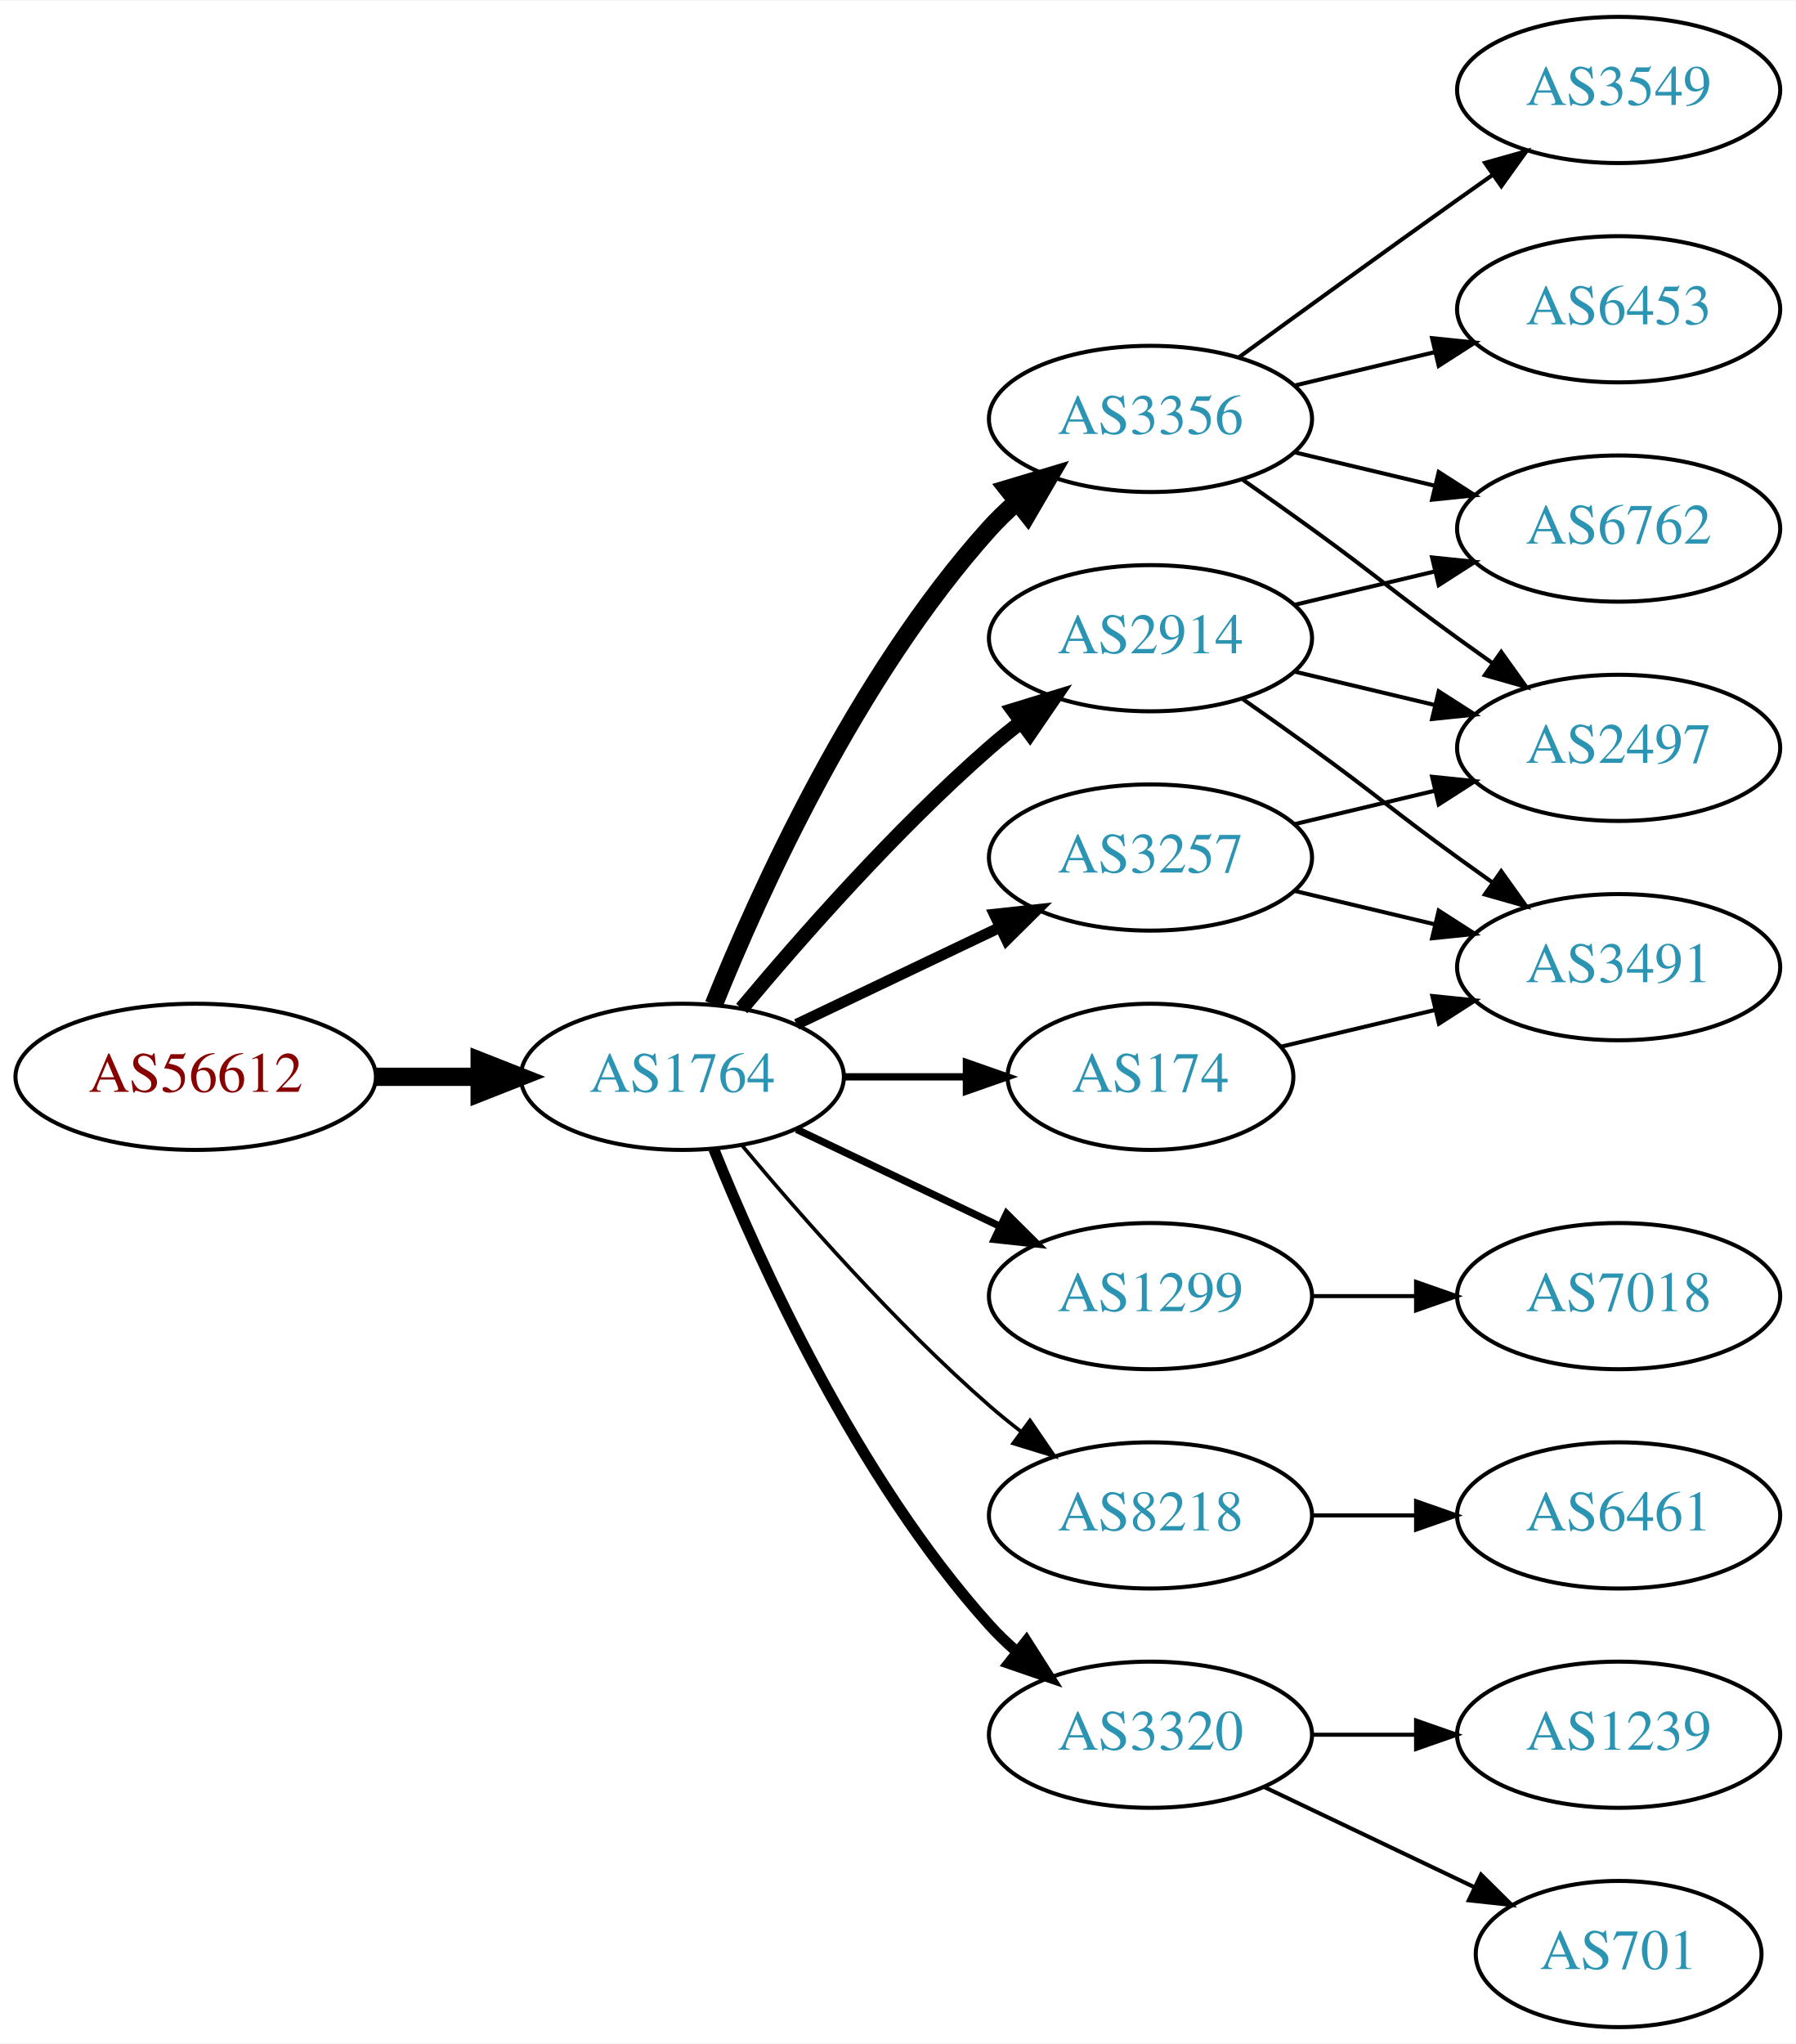
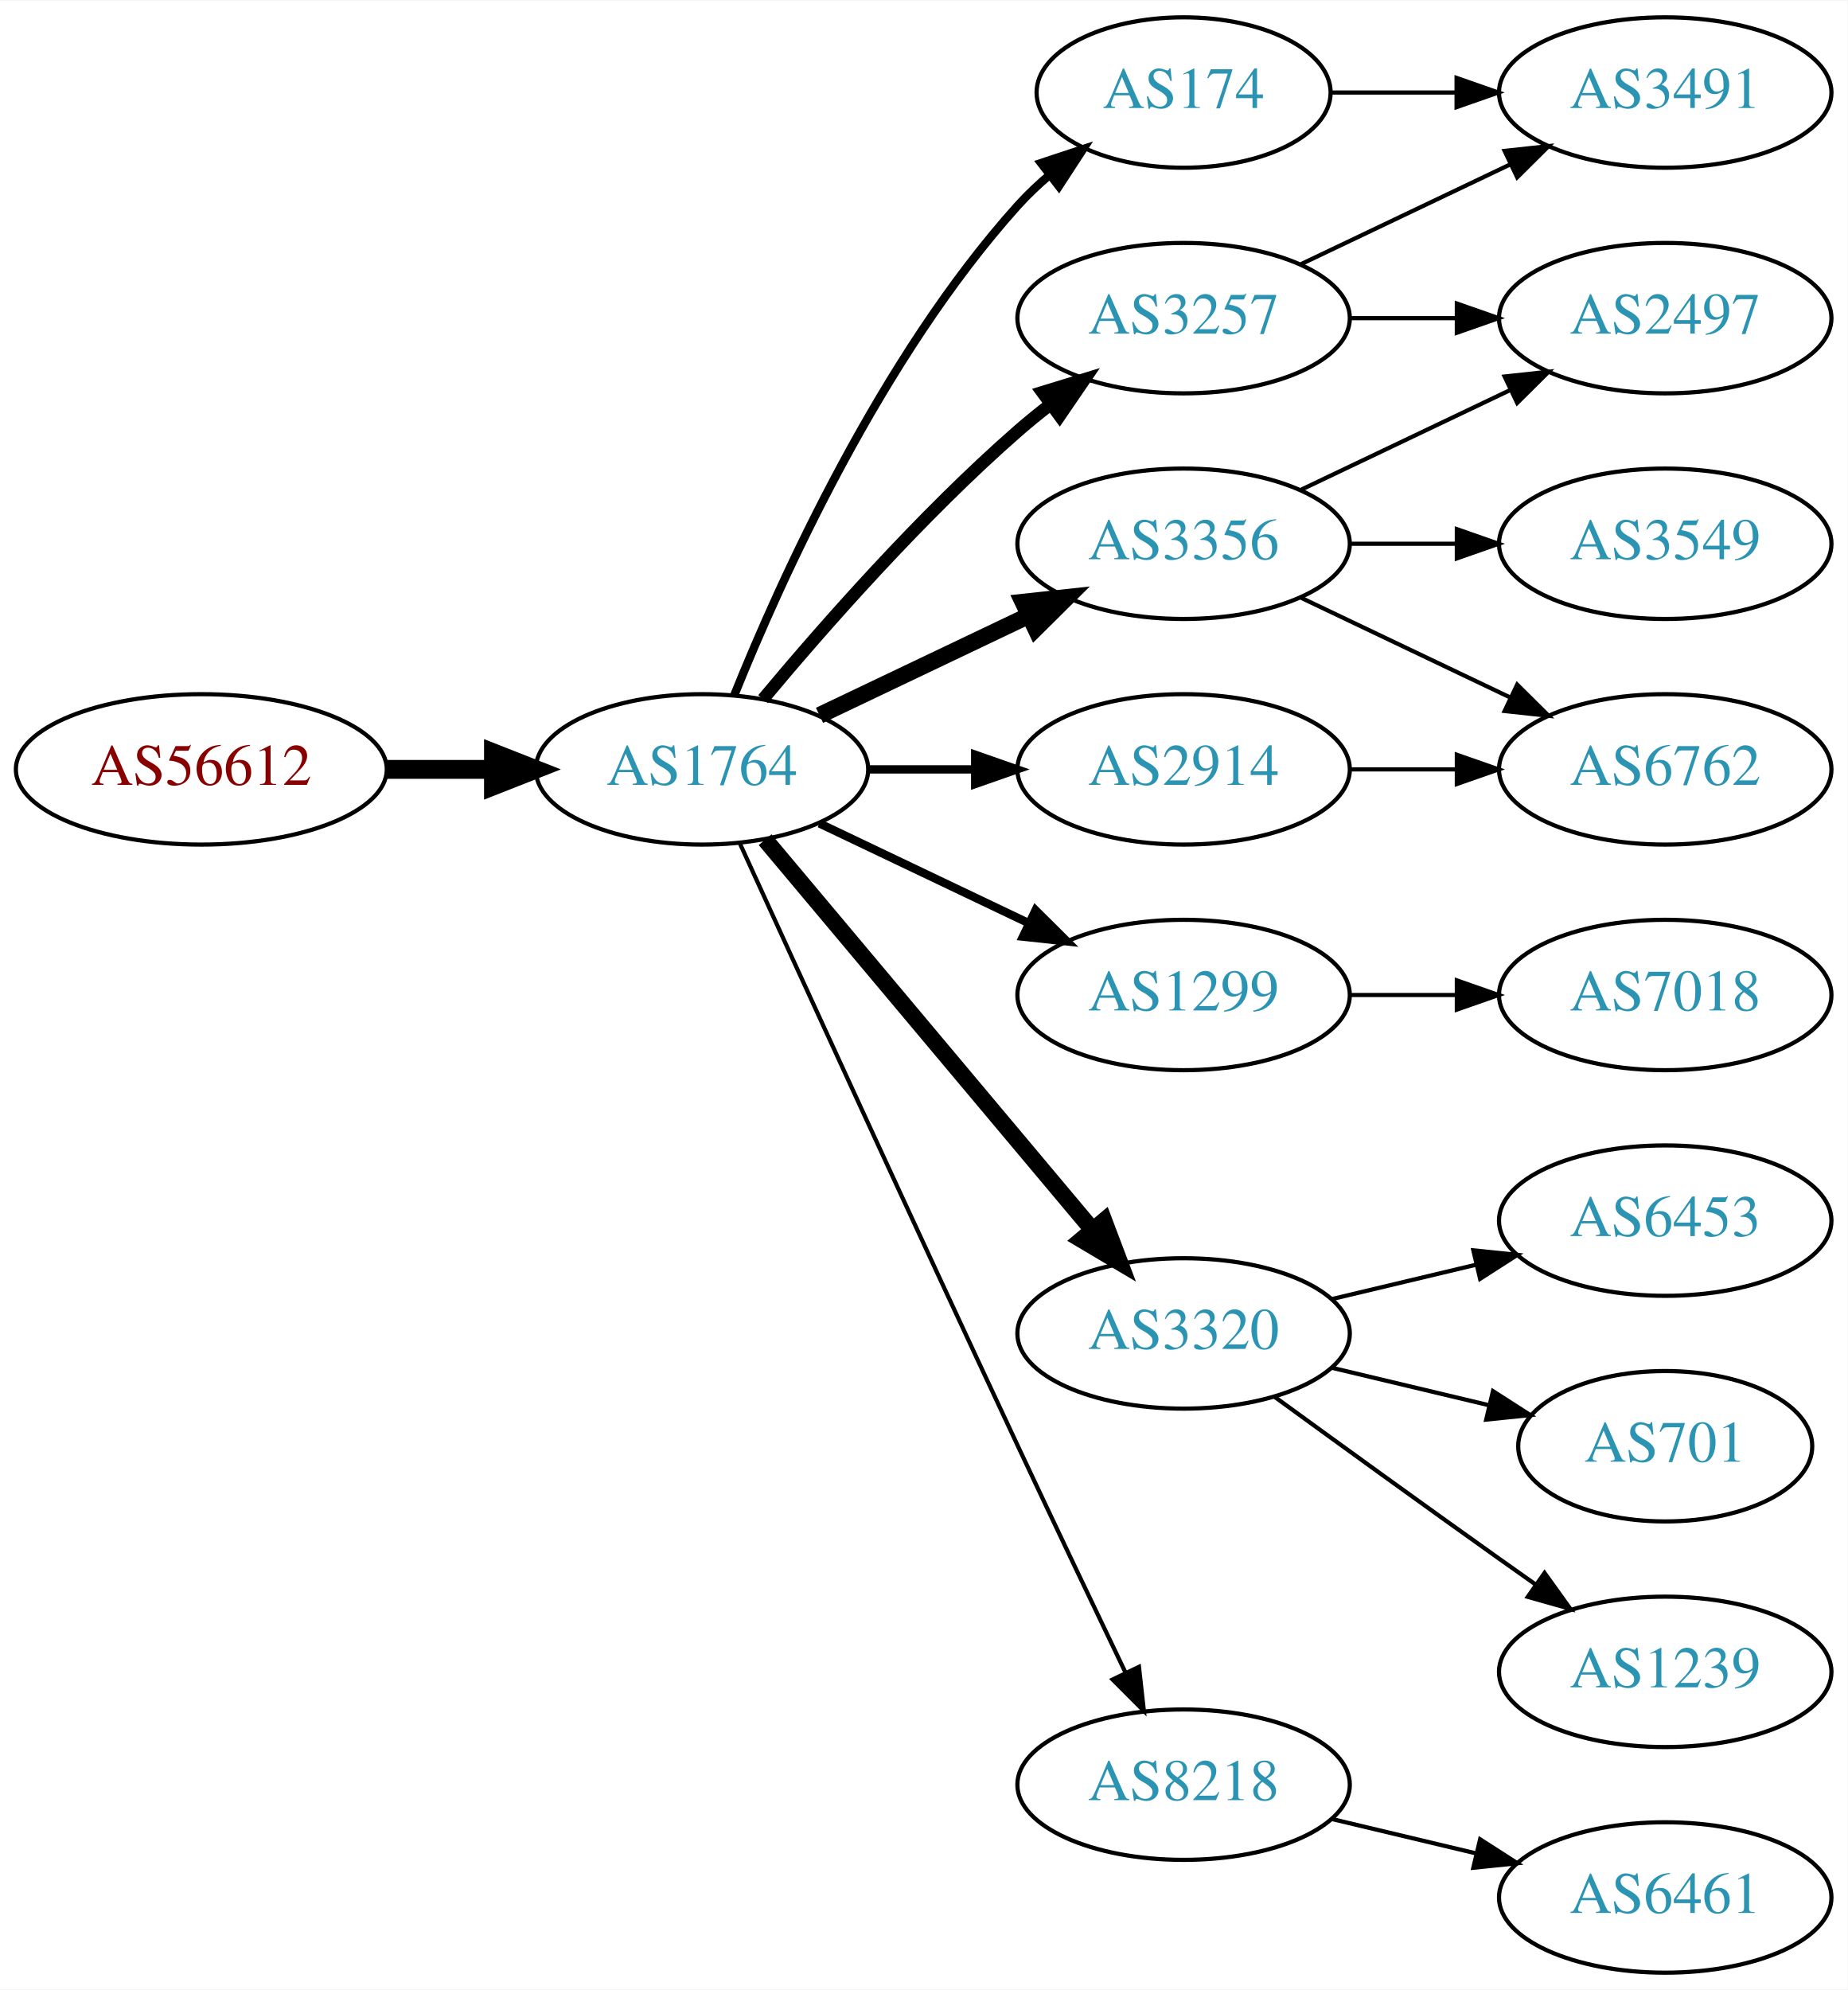
- <svg xmlns="http://www.w3.org/2000/svg" xmlns:xlink="http://www.w3.org/1999/xlink" width="442pt" height="503pt" viewBox="0.00 0.00 442.27 503.00">
-   <g id="graph0" class="graph" transform="scale(1 1) rotate(0) translate(4 499)">
-     <polygon fill="white" stroke="none" points="-4,4 -4,-499 438.271,-499 438.271,4 -4,4" />
+ <svg xmlns="http://www.w3.org/2000/svg" xmlns:xlink="http://www.w3.org/1999/xlink" width="442pt" height="476pt" viewBox="0.00 0.00 442.27 476.00">
+   <g id="graph0" class="graph" transform="scale(1 1) rotate(0) translate(4 472)">
+     <polygon fill="white" stroke="none" points="-4,4 -4,-472 438.271,-472 438.271,4 -4,4" />
    <g id="node1" class="node">
      <g id="a_node1">
        <a xlink:href="/asn/56612" xlink:title="AS56612 ~ Hel-Wacht Holding GmbH [AT]">
-           <ellipse fill="#ffffff" stroke="black" cx="44.196" cy="-234" rx="44.393" ry="18" />
-           <text text-anchor="middle" x="44.196" y="-230.3" font-family="Times,serif" font-size="14.00" fill="#880000">AS56612</text>
+           <ellipse fill="#ffffff" stroke="black" cx="44.196" cy="-288" rx="44.393" ry="18" />
+           <text text-anchor="middle" x="44.196" y="-284.3" font-family="Times,serif" font-size="14.00" fill="#880000">AS56612</text>
        </a>
      </g>
    </g>
    <g id="node2" class="node">
      <g id="a_node2">
        <a xlink:href="/asn/1764" xlink:title="AS1764 ~ NEXTLAYER-AS [AT]">
-           <ellipse fill="#ffffff" stroke="black" cx="164.039" cy="-234" rx="39.794" ry="18" />
-           <text text-anchor="middle" x="164.039" y="-230.3" font-family="Times,serif" font-size="14.00" fill="#2c94b3">AS1764</text>
+           <ellipse fill="#ffffff" stroke="black" cx="164.039" cy="-288" rx="39.794" ry="18" />
+           <text text-anchor="middle" x="164.039" y="-284.3" font-family="Times,serif" font-size="14.00" fill="#2c94b3">AS1764</text>
        </a>
      </g>
    </g>
    <g id="edge1" class="edge">
-       <path fill="none" stroke="black" stroke-width="4.5" d="M88.407,-234C96.72,-234 105.482,-234 113.965,-234" />
-       <polygon fill="black" stroke="black" stroke-width="4.5" points="114.123,-237.938 124.123,-234 114.123,-230.063 114.123,-237.938" />
+       <path fill="none" stroke="black" stroke-width="4.5" d="M88.407,-288C96.72,-288 105.482,-288 113.965,-288" />
+       <polygon fill="black" stroke="black" stroke-width="4.5" points="114.123,-291.938 124.123,-288 114.123,-284.063 114.123,-291.938" />
    </g>
    <g id="node3" class="node">
      <g id="a_node3">
-         <a xlink:href="/asn/3356" xlink:title="AS3356 ~ Level 3 Parent, LLC [US]">
+         <a xlink:href="/asn/3257" xlink:title="AS3257 ~ GTT [DE]">
          <ellipse fill="#ffffff" stroke="black" cx="279.332" cy="-396" rx="39.794" ry="18" />
-           <text text-anchor="middle" x="279.332" y="-392.3" font-family="Times,serif" font-size="14.00" fill="#2c94b3">AS3356</text>
+           <text text-anchor="middle" x="279.332" y="-392.3" font-family="Times,serif" font-size="14.00" fill="#2c94b3">AS3257</text>
        </a>
      </g>
    </g>
    <g id="edge2" class="edge">
-       <path fill="none" stroke="black" stroke-width="4.5" d="M171.786,-251.787C182.837,-279.243 206.891,-332.578 239.685,-369 241.688,-371.224 243.906,-373.363 246.239,-375.397" />
-       <polygon fill="black" stroke="black" stroke-width="4.5" points="244.166,-378.777 254.458,-381.873 249.04,-372.591 244.166,-378.777" />
+       <path fill="none" stroke="black" stroke-width="3" d="M178.669,-304.817C192.951,-321.929 216.498,-348.745 239.685,-369 242.151,-371.154 244.789,-373.294 247.487,-375.372" />
+       <polygon fill="black" stroke="black" stroke-width="3" points="245.512,-378.264 255.641,-381.37 249.66,-372.625 245.512,-378.264" />
    </g>
    <g id="node4" class="node">
      <g id="a_node4">
-         <a xlink:href="/asn/3257" xlink:title="AS3257 ~ GTT [DE]">
-           <ellipse fill="#ffffff" stroke="black" cx="279.332" cy="-288" rx="39.794" ry="18" />
-           <text text-anchor="middle" x="279.332" y="-284.3" font-family="Times,serif" font-size="14.00" fill="#2c94b3">AS3257</text>
+         <a xlink:href="/asn/3356" xlink:title="AS3356 ~ Level 3 Parent, LLC [US]">
+           <ellipse fill="#ffffff" stroke="black" cx="279.332" cy="-342" rx="39.794" ry="18" />
+           <text text-anchor="middle" x="279.332" y="-338.3" font-family="Times,serif" font-size="14.00" fill="#2c94b3">AS3356</text>
        </a>
      </g>
    </g>
    <g id="edge3" class="edge">
-       <path fill="none" stroke="black" stroke-width="2.7" d="M192.175,-246.934C207.169,-254.081 225.99,-263.052 242.213,-270.785" />
-       <polygon fill="black" stroke="black" stroke-width="2.7" points="240.884,-274.028 251.417,-275.171 243.895,-267.709 240.884,-274.028" />
+       <path fill="none" stroke="black" stroke-width="4" d="M192.175,-300.934C207.169,-308.081 225.99,-317.052 242.213,-324.785" />
+       <polygon fill="black" stroke="black" stroke-width="4" points="240.884,-328.028 251.417,-329.171 243.895,-321.709 240.884,-328.028" />
    </g>
    <g id="node5" class="node">
      <g id="a_node5">
-         <a xlink:href="/asn/174" xlink:title="AS174 ~ Cogent Communications [US]">
-           <ellipse fill="#ffffff" stroke="black" cx="279.332" cy="-234" rx="35.194" ry="18" />
-           <text text-anchor="middle" x="279.332" y="-230.3" font-family="Times,serif" font-size="14.00" fill="#2c94b3">AS174</text>
+         <a xlink:href="/asn/2914" xlink:title="AS2914 ~ NTT America, Inc. [US]">
+           <ellipse fill="#ffffff" stroke="black" cx="279.332" cy="-288" rx="39.794" ry="18" />
+           <text text-anchor="middle" x="279.332" y="-284.3" font-family="Times,serif" font-size="14.00" fill="#2c94b3">AS2914</text>
        </a>
      </g>
    </g>
    <g id="edge4" class="edge">
-       <path fill="none" stroke="black" stroke-width="1.8" d="M203.711,-234C213.416,-234 223.907,-234 233.87,-234" />
-       <polygon fill="black" stroke="black" stroke-width="1.8" points="234.006,-237.5 244.006,-234 234.006,-230.5 234.006,-237.5" />
+       <path fill="none" stroke="black" stroke-width="2" d="M203.711,-288C211.914,-288 220.678,-288 229.21,-288" />
+       <polygon fill="black" stroke="black" stroke-width="2" points="229.449,-291.5 239.449,-288 229.449,-284.5 229.449,-291.5" />
    </g>
    <g id="node6" class="node">
      <g id="a_node6">
        <a xlink:href="/asn/1299" xlink:title="AS1299 ~ Telia Carrier [EU]">
-           <ellipse fill="#ffffff" stroke="black" cx="279.332" cy="-180" rx="39.794" ry="18" />
-           <text text-anchor="middle" x="279.332" y="-176.3" font-family="Times,serif" font-size="14.00" fill="#2c94b3">AS1299</text>
+           <ellipse fill="#ffffff" stroke="black" cx="279.332" cy="-234" rx="39.794" ry="18" />
+           <text text-anchor="middle" x="279.332" y="-230.3" font-family="Times,serif" font-size="14.00" fill="#2c94b3">AS1299</text>
        </a>
      </g>
    </g>
    <g id="edge5" class="edge">
-       <path fill="none" stroke="black" stroke-width="1.8" d="M192.175,-221.066C207.169,-213.919 225.99,-204.948 242.213,-197.215" />
-       <polygon fill="black" stroke="black" stroke-width="1.8" points="243.895,-200.291 251.417,-192.829 240.884,-193.972 243.895,-200.291" />
+       <path fill="none" stroke="black" stroke-width="2" d="M192.175,-275.066C207.169,-267.919 225.99,-258.948 242.213,-251.215" />
+       <polygon fill="black" stroke="black" stroke-width="2" points="243.895,-254.291 251.417,-246.829 240.884,-247.972 243.895,-254.291" />
    </g>
    <g id="node7" class="node">
      <g id="a_node7">
-         <a xlink:href="/asn/2914" xlink:title="AS2914 ~ NTT America, Inc. [US]">
-           <ellipse fill="#ffffff" stroke="black" cx="279.332" cy="-342" rx="39.794" ry="18" />
-           <text text-anchor="middle" x="279.332" y="-338.3" font-family="Times,serif" font-size="14.00" fill="#2c94b3">AS2914</text>
+         <a xlink:href="/asn/3320" xlink:title="AS3320 ~ DTAG [DE]">
+           <ellipse fill="#ffffff" stroke="black" cx="279.332" cy="-153" rx="39.794" ry="18" />
+           <text text-anchor="middle" x="279.332" y="-149.3" font-family="Times,serif" font-size="14.00" fill="#2c94b3">AS3320</text>
        </a>
      </g>
    </g>
    <g id="edge6" class="edge">
-       <path fill="none" stroke="black" stroke-width="3.6" d="M178.669,-250.817C192.951,-267.929 216.498,-294.745 239.685,-315 242.151,-317.154 244.789,-319.294 247.487,-321.372" />
-       <polygon fill="black" stroke="black" stroke-width="3.6" points="245.512,-324.264 255.641,-327.37 249.66,-318.625 245.512,-324.264" />
+       <path fill="none" stroke="black" stroke-width="4" d="M179.158,-271.175C198.833,-247.731 234.637,-205.066 257.415,-177.924" />
+       <polygon fill="black" stroke="black" stroke-width="4" points="260.287,-179.947 264.034,-170.037 254.925,-175.447 260.287,-179.947" />
    </g>
    <g id="node8" class="node">
      <g id="a_node8">
-         <a xlink:href="/asn/8218" xlink:title="AS8218 ~ legacy Neotelecoms [FR]">
-           <ellipse fill="#ffffff" stroke="black" cx="279.332" cy="-126" rx="39.794" ry="18" />
-           <text text-anchor="middle" x="279.332" y="-122.3" font-family="Times,serif" font-size="14.00" fill="#2c94b3">AS8218</text>
+         <a xlink:href="/asn/174" xlink:title="AS174 ~ Cogent Communications [US]">
+           <ellipse fill="#ffffff" stroke="black" cx="279.332" cy="-450" rx="35.194" ry="18" />
+           <text text-anchor="middle" x="279.332" y="-446.3" font-family="Times,serif" font-size="14.00" fill="#2c94b3">AS174</text>
        </a>
      </g>
    </g>
    <g id="edge7" class="edge">
-       <path fill="none" stroke="black" stroke-width="0.9" d="M178.669,-217.183C192.951,-200.071 216.498,-173.255 239.685,-153 242.151,-150.846 244.789,-148.706 247.487,-146.628" />
-       <polygon fill="black" stroke="black" stroke-width="0.9" points="249.66,-149.375 255.641,-140.63 245.512,-143.736 249.66,-149.375" />
+       <path fill="none" stroke="black" stroke-width="2" d="M171.786,-305.787C182.837,-333.243 206.891,-386.578 239.685,-423 242.001,-425.572 244.606,-428.03 247.341,-430.343" />
+       <polygon fill="black" stroke="black" stroke-width="2" points="245.207,-433.117 255.264,-436.448 249.479,-427.572 245.207,-433.117" />
    </g>
    <g id="node9" class="node">
      <g id="a_node9">
-         <a xlink:href="/asn/3320" xlink:title="AS3320 ~ DTAG [DE]">
-           <ellipse fill="#ffffff" stroke="black" cx="279.332" cy="-72" rx="39.794" ry="18" />
-           <text text-anchor="middle" x="279.332" y="-68.3" font-family="Times,serif" font-size="14.00" fill="#2c94b3">AS3320</text>
+         <a xlink:href="/asn/8218" xlink:title="AS8218 ~ legacy Neotelecoms [FR]">
+           <ellipse fill="#ffffff" stroke="black" cx="279.332" cy="-45" rx="39.794" ry="18" />
+           <text text-anchor="middle" x="279.332" y="-41.3" font-family="Times,serif" font-size="14.00" fill="#2c94b3">AS8218</text>
        </a>
      </g>
    </g>
    <g id="edge8" class="edge">
-       <path fill="none" stroke="black" stroke-width="2.7" d="M171.786,-216.213C182.837,-188.757 206.891,-135.422 239.685,-99 241.688,-96.776 243.906,-94.637 246.239,-92.603" />
-       <polygon fill="black" stroke="black" stroke-width="2.7" points="248.769,-95.065 254.458,-86.127 244.437,-89.567 248.769,-95.065" />
+       <path fill="none" stroke="black" d="M173.026,-270.464C186.602,-240.704 215.099,-178.43 239.685,-126 248.176,-107.892 257.868,-87.579 265.422,-71.825" />
+       <polygon fill="black" stroke="black" points="268.647,-73.195 269.82,-62.665 262.337,-70.165 268.647,-73.195" />
    </g>
    <g id="node10" class="node">
      <g id="a_node10">
-         <a xlink:href="/asn/6453" xlink:title="AS6453 ~ TATA COMMUNICATIONS (AMERICA) INC [US]">
-           <ellipse fill="#ffffff" stroke="black" cx="394.625" cy="-423" rx="39.794" ry="18" />
-           <text text-anchor="middle" x="394.625" y="-419.3" font-family="Times,serif" font-size="14.00" fill="#2c94b3">AS6453</text>
+         <a xlink:href="/asn/3491" xlink:title="AS3491 ~ PCCW Global, Inc. [US]">
+           <ellipse fill="#ffffff" stroke="black" cx="394.625" cy="-450" rx="39.794" ry="18" />
+           <text text-anchor="middle" x="394.625" y="-446.3" font-family="Times,serif" font-size="14.00" fill="#2c94b3">AS3491</text>
        </a>
      </g>
    </g>
    <g id="edge9" class="edge">
-       <path fill="none" stroke="black" d="M314.939,-404.248C325.81,-406.838 337.964,-409.735 349.407,-412.462" />
-       <polygon fill="black" stroke="black" points="348.69,-415.889 359.229,-414.803 350.313,-409.08 348.69,-415.889" />
+       <path fill="none" stroke="black" d="M307.468,-408.934C322.462,-416.081 341.283,-425.052 357.506,-432.785" />
+       <polygon fill="black" stroke="black" points="356.177,-436.028 366.71,-437.171 359.188,-429.709 356.177,-436.028" />
    </g>
    <g id="node11" class="node">
      <g id="a_node11">
-         <a xlink:href="/asn/6762" xlink:title="AS6762 ~ TELECOM ITALIA SPARKLE S.p.A. [IT]">
-           <ellipse fill="#ffffff" stroke="black" cx="394.625" cy="-369" rx="39.794" ry="18" />
-           <text text-anchor="middle" x="394.625" y="-365.3" font-family="Times,serif" font-size="14.00" fill="#2c94b3">AS6762</text>
+         <a xlink:href="/asn/2497" xlink:title="AS2497 ~ Internet Initiative Japan Inc. [JP]">
+           <ellipse fill="#ffffff" stroke="black" cx="394.625" cy="-396" rx="39.794" ry="18" />
+           <text text-anchor="middle" x="394.625" y="-392.3" font-family="Times,serif" font-size="14.00" fill="#2c94b3">AS2497</text>
        </a>
      </g>
    </g>
    <g id="edge10" class="edge">
-       <path fill="none" stroke="black" d="M314.939,-387.752C325.81,-385.162 337.964,-382.265 349.407,-379.538" />
-       <polygon fill="black" stroke="black" points="350.313,-382.92 359.229,-377.197 348.69,-376.111 350.313,-382.92" />
+       <path fill="none" stroke="black" d="M319.004,-396C327.207,-396 335.971,-396 344.503,-396" />
+       <polygon fill="black" stroke="black" points="344.742,-399.5 354.742,-396 344.742,-392.5 344.742,-399.5" />
+     </g>
+     <g id="edge13" class="edge">
+       <path fill="none" stroke="black" d="M307.468,-354.934C322.462,-362.081 341.283,-371.052 357.506,-378.785" />
+       <polygon fill="black" stroke="black" points="356.177,-382.028 366.71,-383.171 359.188,-375.709 356.177,-382.028" />
    </g>
    <g id="node12" class="node">
      <g id="a_node12">
-         <a xlink:href="/asn/3549" xlink:title="AS3549 ~ Level 3 Parent, LLC [US]">
-           <ellipse fill="#ffffff" stroke="black" cx="394.625" cy="-477" rx="39.794" ry="18" />
-           <text text-anchor="middle" x="394.625" y="-473.3" font-family="Times,serif" font-size="14.00" fill="#2c94b3">AS3549</text>
+         <a xlink:href="/asn/6762" xlink:title="AS6762 ~ TELECOM ITALIA SPARKLE S.p.A. [IT]">
+           <ellipse fill="#ffffff" stroke="black" cx="394.625" cy="-288" rx="39.794" ry="18" />
+           <text text-anchor="middle" x="394.625" y="-284.3" font-family="Times,serif" font-size="14.00" fill="#2c94b3">AS6762</text>
        </a>
      </g>
    </g>
    <g id="edge11" class="edge">
-       <path fill="none" stroke="black" d="M301.18,-411.222C316.114,-422.091 336.727,-437.025 354.978,-450 357.799,-452.005 360.742,-454.085 363.69,-456.159" />
-       <polygon fill="black" stroke="black" points="361.717,-459.05 371.914,-461.926 365.736,-453.319 361.717,-459.05" />
+       <path fill="none" stroke="black" d="M307.468,-329.066C322.462,-321.919 341.283,-312.948 357.506,-305.215" />
+       <polygon fill="black" stroke="black" points="359.188,-308.291 366.71,-300.829 356.177,-301.972 359.188,-308.291" />
    </g>
    <g id="node13" class="node">
      <g id="a_node13">
-         <a xlink:href="/asn/2497" xlink:title="AS2497 ~ Internet Initiative Japan Inc. [JP]">
-           <ellipse fill="#ffffff" stroke="black" cx="394.625" cy="-315" rx="39.794" ry="18" />
-           <text text-anchor="middle" x="394.625" y="-311.3" font-family="Times,serif" font-size="14.00" fill="#2c94b3">AS2497</text>
+         <a xlink:href="/asn/3549" xlink:title="AS3549 ~ Level 3 Parent, LLC [US]">
+           <ellipse fill="#ffffff" stroke="black" cx="394.625" cy="-342" rx="39.794" ry="18" />
+           <text text-anchor="middle" x="394.625" y="-338.3" font-family="Times,serif" font-size="14.00" fill="#2c94b3">AS3549</text>
        </a>
      </g>
    </g>
    <g id="edge12" class="edge">
-       <path fill="none" stroke="black" d="M302.089,-380.991C307.623,-377.121 313.542,-372.936 318.978,-369 335.178,-357.271 338.778,-353.729 354.978,-342 357.781,-339.971 360.712,-337.875 363.653,-335.79" />
-       <polygon fill="black" stroke="black" points="365.704,-338.627 371.868,-330.009 361.675,-332.903 365.704,-338.627" />
-     </g>
-     <g id="edge14" class="edge">
-       <path fill="none" stroke="black" d="M314.939,-296.248C325.81,-298.838 337.964,-301.735 349.407,-304.462" />
-       <polygon fill="black" stroke="black" points="348.69,-307.889 359.229,-306.803 350.313,-301.08 348.69,-307.889" />
+       <path fill="none" stroke="black" d="M319.004,-342C327.207,-342 335.971,-342 344.503,-342" />
+       <polygon fill="black" stroke="black" points="344.742,-345.5 354.742,-342 344.742,-338.5 344.742,-345.5" />
+     </g>
+     <g id="edge18" class="edge">
+       <path fill="none" stroke="black" d="M319.004,-288C327.207,-288 335.971,-288 344.503,-288" />
+       <polygon fill="black" stroke="black" points="344.742,-291.5 354.742,-288 344.742,-284.5 344.742,-291.5" />
+     </g>
+     <g id="node17" class="node">
+       <g id="a_node17">
+         <a xlink:href="/asn/7018" xlink:title="AS7018 ~ AT&amp;T Services, Inc. [US]">
+           <ellipse fill="#ffffff" stroke="black" cx="394.625" cy="-234" rx="39.794" ry="18" />
+           <text text-anchor="middle" x="394.625" y="-230.3" font-family="Times,serif" font-size="14.00" fill="#2c94b3">AS7018</text>
+         </a>
+       </g>
+     </g>
+     <g id="edge19" class="edge">
+       <path fill="none" stroke="black" d="M319.004,-234C327.207,-234 335.971,-234 344.503,-234" />
+       <polygon fill="black" stroke="black" points="344.742,-237.5 354.742,-234 344.742,-230.5 344.742,-237.5" />
    </g>
    <g id="node14" class="node">
      <g id="a_node14">
-         <a xlink:href="/asn/3491" xlink:title="AS3491 ~ PCCW Global, Inc. [US]">
-           <ellipse fill="#ffffff" stroke="black" cx="394.625" cy="-261" rx="39.794" ry="18" />
-           <text text-anchor="middle" x="394.625" y="-257.3" font-family="Times,serif" font-size="14.00" fill="#2c94b3">AS3491</text>
-         </a>
-       </g>
-     </g>
-     <g id="edge13" class="edge">
-       <path fill="none" stroke="black" d="M314.939,-279.752C325.81,-277.162 337.964,-274.265 349.407,-271.538" />
-       <polygon fill="black" stroke="black" points="350.313,-274.92 359.229,-269.197 348.69,-268.111 350.313,-274.92" />
-     </g>
-     <g id="edge15" class="edge">
-       <path fill="none" stroke="black" d="M311.589,-241.449C323.269,-244.233 336.765,-247.449 349.394,-250.459" />
-       <polygon fill="black" stroke="black" points="348.747,-253.903 359.286,-252.816 350.37,-247.093 348.747,-253.903" />
-     </g>
-     <g id="node18" class="node">
-       <g id="a_node18">
-         <a xlink:href="/asn/7018" xlink:title="AS7018 ~ AT&amp;T Services, Inc. [US]">
+         <a xlink:href="/asn/6453" xlink:title="AS6453 ~ TATA COMMUNICATIONS (AMERICA) INC [US]">
          <ellipse fill="#ffffff" stroke="black" cx="394.625" cy="-180" rx="39.794" ry="18" />
-           <text text-anchor="middle" x="394.625" y="-176.3" font-family="Times,serif" font-size="14.00" fill="#2c94b3">AS7018</text>
-         </a>
-       </g>
-     </g>
-     <g id="edge22" class="edge">
-       <path fill="none" stroke="black" d="M319.004,-180C327.207,-180 335.971,-180 344.503,-180" />
-       <polygon fill="black" stroke="black" points="344.742,-183.5 354.742,-180 344.742,-176.5 344.742,-183.5" />
-     </g>
-     <g id="edge18" class="edge">
-       <path fill="none" stroke="black" d="M314.939,-350.248C325.81,-352.838 337.964,-355.735 349.407,-358.462" />
-       <polygon fill="black" stroke="black" points="348.69,-361.889 359.229,-360.803 350.313,-355.08 348.69,-361.889" />
-     </g>
-     <g id="edge17" class="edge">
-       <path fill="none" stroke="black" d="M314.939,-333.752C325.81,-331.162 337.964,-328.265 349.407,-325.538" />
-       <polygon fill="black" stroke="black" points="350.313,-328.92 359.229,-323.197 348.69,-322.111 350.313,-328.92" />
-     </g>
-     <g id="edge19" class="edge">
-       <path fill="none" stroke="black" d="M302.089,-326.991C307.623,-323.121 313.542,-318.936 318.978,-315 335.178,-303.271 338.778,-299.729 354.978,-288 357.781,-285.971 360.712,-283.875 363.653,-281.79" />
-       <polygon fill="black" stroke="black" points="365.704,-284.627 371.868,-276.009 361.675,-278.903 365.704,-284.627" />
+           <text text-anchor="middle" x="394.625" y="-176.3" font-family="Times,serif" font-size="14.00" fill="#2c94b3">AS6453</text>
+         </a>
+       </g>
+     </g>
+     <g id="edge14" class="edge">
+       <path fill="none" stroke="black" d="M314.939,-161.248C325.81,-163.838 337.964,-166.735 349.407,-169.462" />
+       <polygon fill="black" stroke="black" points="348.69,-172.889 359.229,-171.803 350.313,-166.08 348.69,-172.889" />
    </g>
    <g id="node15" class="node">
      <g id="a_node15">
-         <a xlink:href="/asn/6461" xlink:title="AS6461 ~ Zayo Bandwidth [US]">
-           <ellipse fill="#ffffff" stroke="black" cx="394.625" cy="-126" rx="39.794" ry="18" />
-           <text text-anchor="middle" x="394.625" y="-122.3" font-family="Times,serif" font-size="14.00" fill="#2c94b3">AS6461</text>
-         </a>
-       </g>
-     </g>
-     <g id="edge16" class="edge">
-       <path fill="none" stroke="black" d="M319.004,-126C327.207,-126 335.971,-126 344.503,-126" />
-       <polygon fill="black" stroke="black" points="344.742,-129.5 354.742,-126 344.742,-122.5 344.742,-129.5" />
+         <a xlink:href="/asn/701" xlink:title="AS701 ~ UUNET [US]">
+           <ellipse fill="#ffffff" stroke="black" cx="394.625" cy="-126" rx="35.194" ry="18" />
+           <text text-anchor="middle" x="394.625" y="-122.3" font-family="Times,serif" font-size="14.00" fill="#2c94b3">AS701</text>
+         </a>
+       </g>
+     </g>
+     <g id="edge15" class="edge">
+       <path fill="none" stroke="black" d="M314.939,-144.752C326.733,-141.942 340.038,-138.771 352.306,-135.847" />
+       <polygon fill="black" stroke="black" points="353.394,-139.186 362.311,-133.463 351.772,-132.376 353.394,-139.186" />
    </g>
    <g id="node16" class="node">
      <g id="a_node16">
-         <a xlink:href="/asn/701" xlink:title="AS701 ~ UUNET [US]">
-           <ellipse fill="#ffffff" stroke="black" cx="394.625" cy="-18" rx="35.194" ry="18" />
-           <text text-anchor="middle" x="394.625" y="-14.3" font-family="Times,serif" font-size="14.00" fill="#2c94b3">AS701</text>
-         </a>
-       </g>
-     </g>
-     <g id="edge20" class="edge">
-       <path fill="none" stroke="black" d="M307.468,-59.066C322.9,-51.71 342.385,-42.423 358.92,-34.541" />
-       <polygon fill="black" stroke="black" points="360.741,-37.551 368.262,-30.089 357.729,-31.232 360.741,-37.551" />
-     </g>
-     <g id="node17" class="node">
-       <g id="a_node17">
        <a xlink:href="/asn/1239" xlink:title="AS1239 ~ Sprint [US]">
          <ellipse fill="#ffffff" stroke="black" cx="394.625" cy="-72" rx="39.794" ry="18" />
          <text text-anchor="middle" x="394.625" y="-68.3" font-family="Times,serif" font-size="14.00" fill="#2c94b3">AS1239</text>
        </a>
      </g>
    </g>
-     <g id="edge21" class="edge">
-       <path fill="none" stroke="black" d="M319.004,-72C327.207,-72 335.971,-72 344.503,-72" />
-       <polygon fill="black" stroke="black" points="344.742,-75.5 354.742,-72 344.742,-68.5 344.742,-75.5" />
+     <g id="edge16" class="edge">
+       <path fill="none" stroke="black" d="M301.18,-137.778C316.114,-126.909 336.727,-111.975 354.978,-99 357.799,-96.995 360.742,-94.915 363.69,-92.841" />
+       <polygon fill="black" stroke="black" points="365.736,-95.681 371.914,-87.074 361.717,-89.95 365.736,-95.681" />
+     </g>
+     <g id="edge17" class="edge">
+       <path fill="none" stroke="black" d="M314.631,-450C324.008,-450 334.358,-450 344.393,-450" />
+       <polygon fill="black" stroke="black" points="344.681,-453.5 354.681,-450 344.681,-446.5 344.681,-453.5" />
+     </g>
+     <g id="node18" class="node">
+       <g id="a_node18">
+         <a xlink:href="/asn/6461" xlink:title="AS6461 ~ Zayo Bandwidth [US]">
+           <ellipse fill="#ffffff" stroke="black" cx="394.625" cy="-18" rx="39.794" ry="18" />
+           <text text-anchor="middle" x="394.625" y="-14.3" font-family="Times,serif" font-size="14.00" fill="#2c94b3">AS6461</text>
+         </a>
+       </g>
+     </g>
+     <g id="edge20" class="edge">
+       <path fill="none" stroke="black" d="M314.939,-36.752C325.81,-34.162 337.964,-31.265 349.407,-28.538" />
+       <polygon fill="black" stroke="black" points="350.313,-31.92 359.229,-26.197 348.69,-25.111 350.313,-31.92" />
    </g>
  </g>
</svg>
